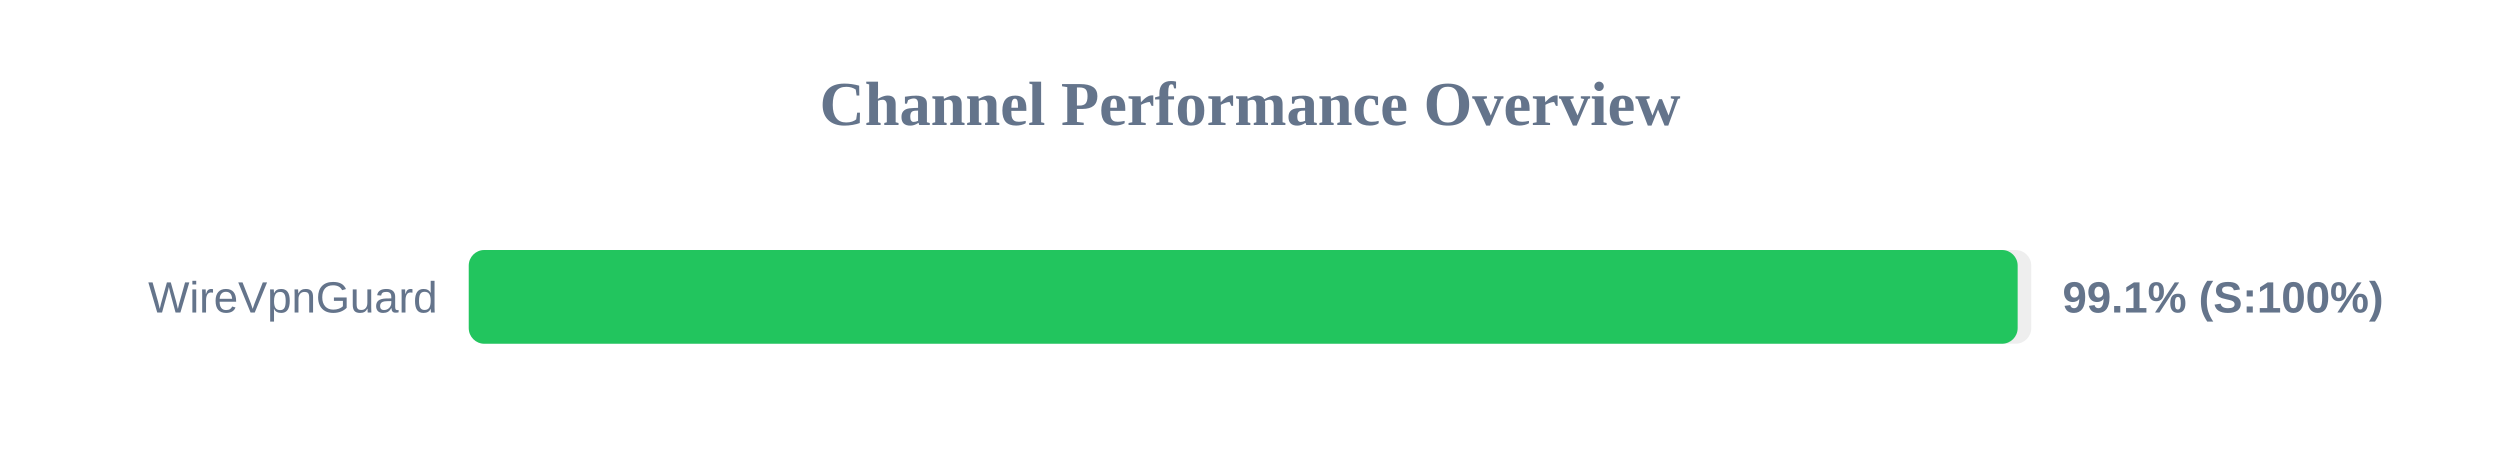
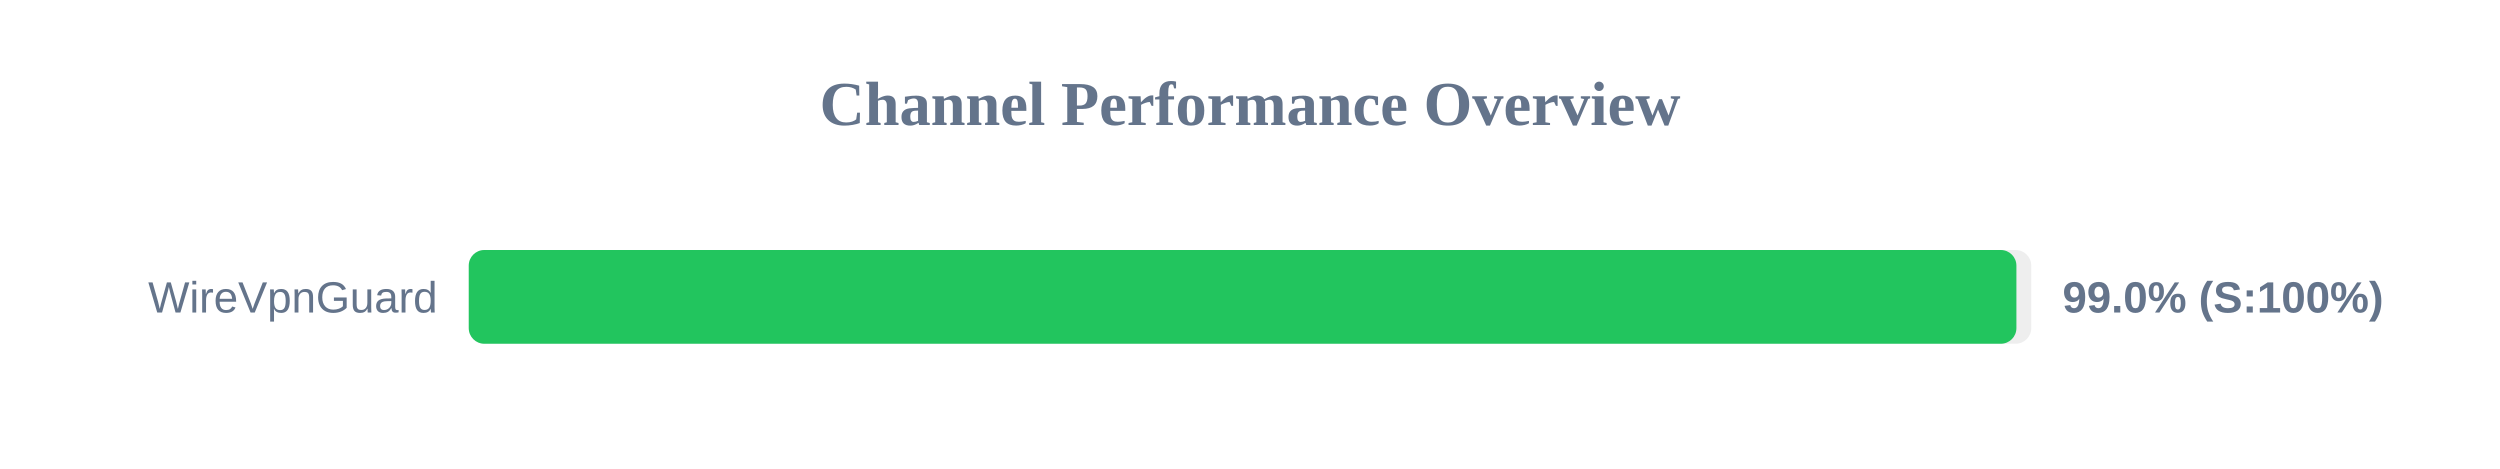
<svg xmlns="http://www.w3.org/2000/svg" width="800" height="150" version="1.1">
  <style>
        .row { font: 14px Arial; fill: #64748b; }
        .score { font: bold 14px Arial; fill: #64748b; }
    </style>
  <text x="400" y="40" text-anchor="middle" font-size="20px" font-weight="bold" fill="#64748b">Channel Performance Overview</text>
  <rect x="150" y="80" width="500" height="30" fill="#eee" rx="5" />
-   <rect x="150" y="80" width="495.65" height="30" fill="#22c55e" rx="5" />
+   <rect x="150" y="80" width="495.25" height="30" fill="#22c55e" rx="5" />
  <text x="140" y="100" text-anchor="end" class="row">WireVpnGuard</text>
-   <text x="660" y="100" text-anchor="start" class="score">99.1% (S:100%)</text>
+   <text x="660" y="100" text-anchor="start" class="score">99.0% (S:100%)</text>
</svg>
